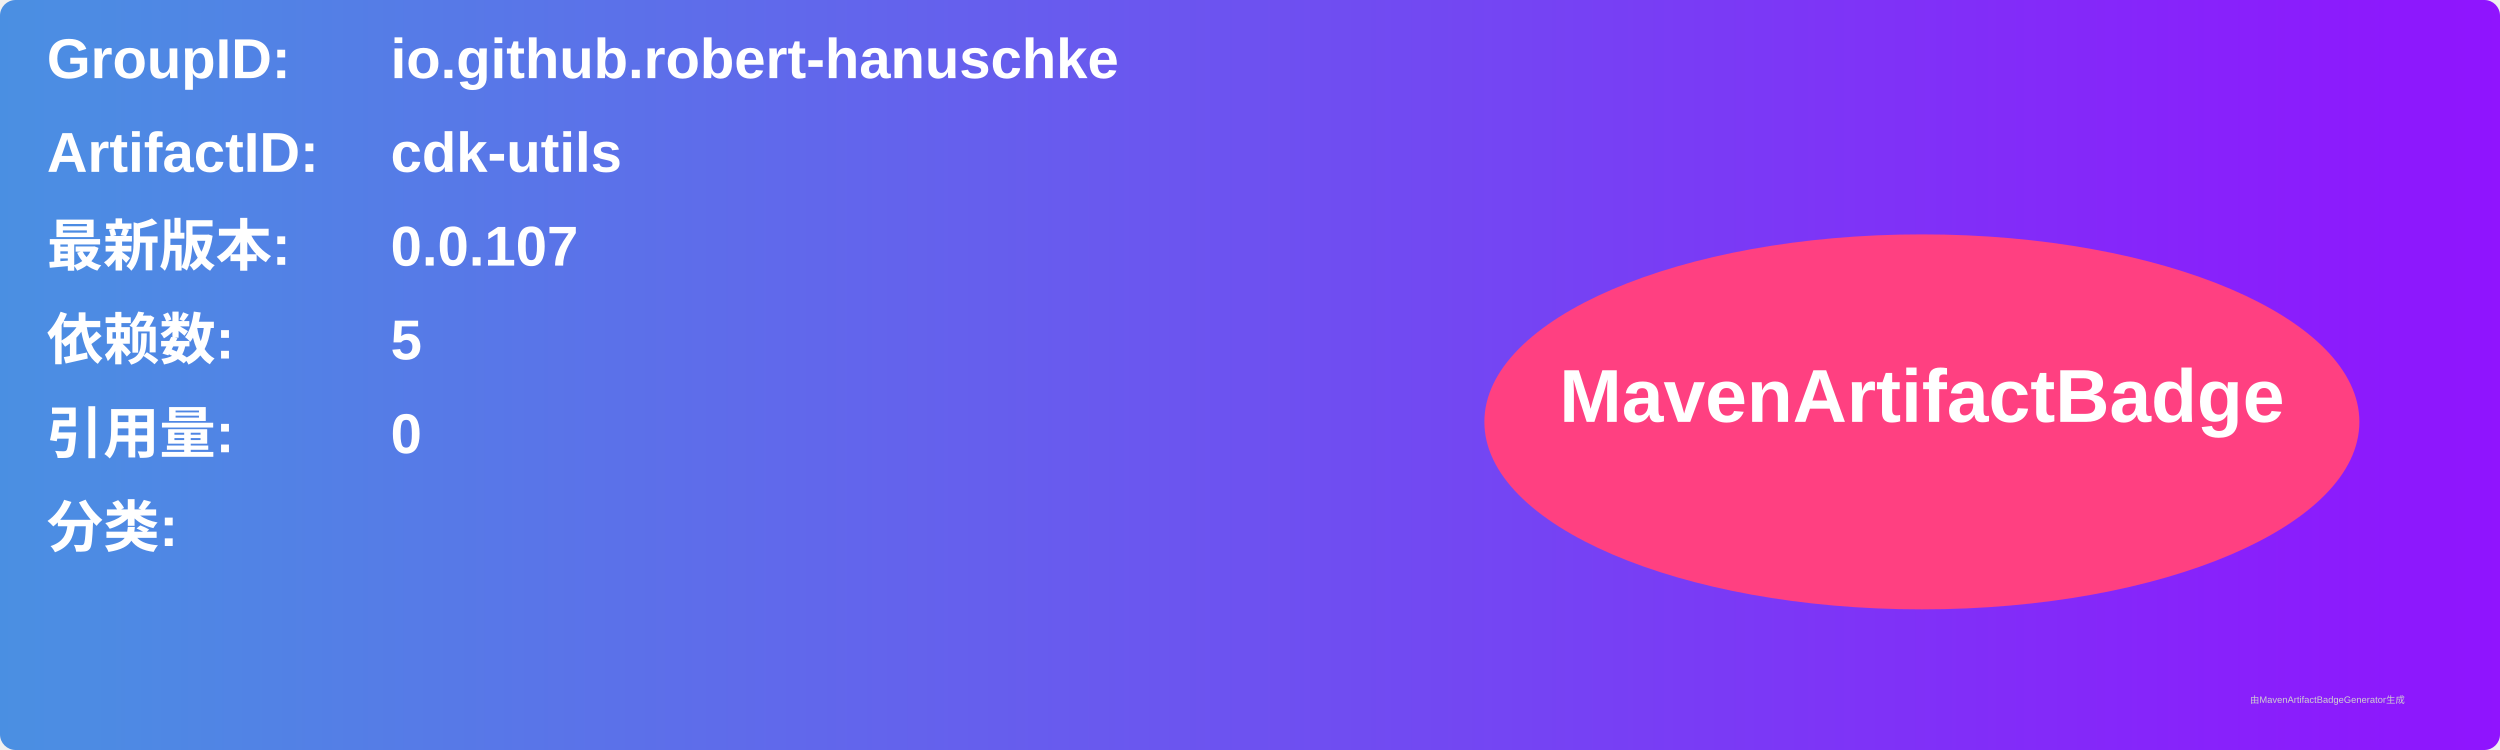
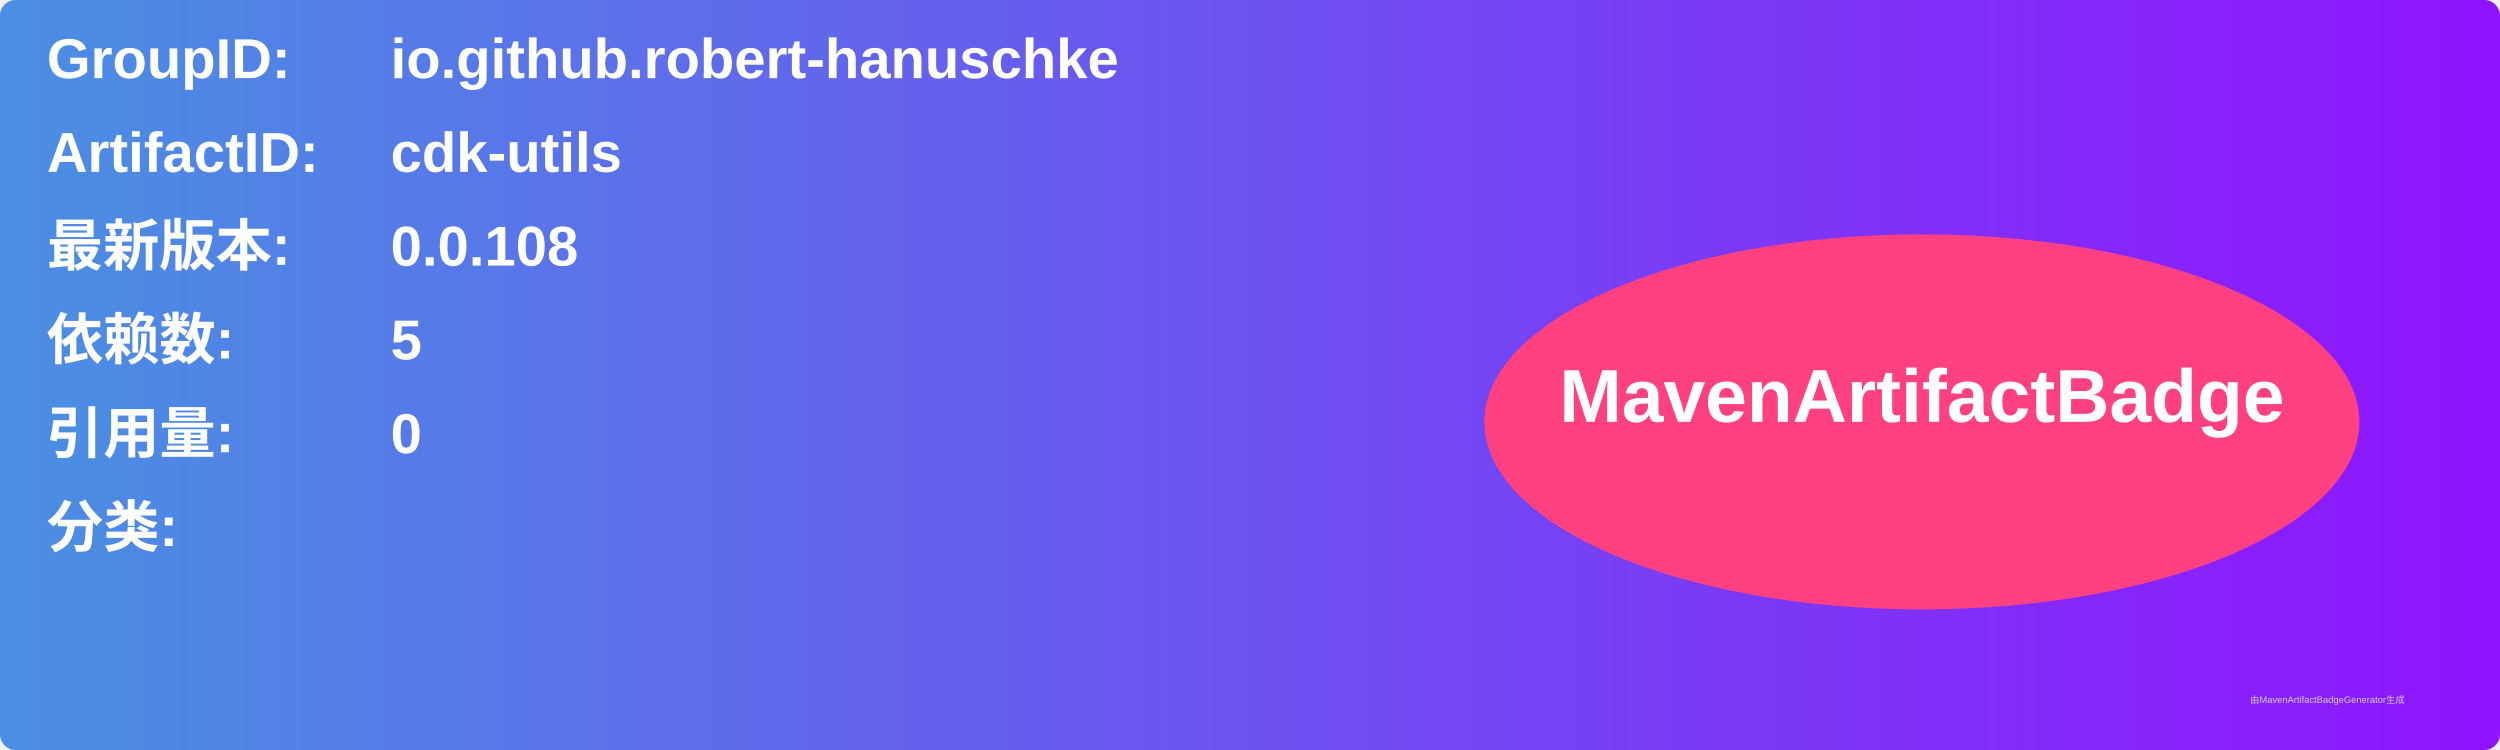
<svg xmlns="http://www.w3.org/2000/svg" width="800" height="240" viewBox="0 0 800 240">
  <linearGradient id="grad" x1="0%" y1="0%" x2="100%" y2="0%">
    <stop offset="0%" stop-color="#4a90e2" />
    <stop offset="100%" stop-color="#9013fe" />
  </linearGradient>
  <rect width="100%" height="100%" rx="5" ry="5" fill="url(#grad)" />
  <g transform="translate(15, 15)">
    <text x="0" y="10" font-family="Arial" font-size="18" fill="white" font-weight="bold" width="260">GroupID:</text>
    <text x="110" y="10" font-family="Arial" font-size="18" fill="white" font-weight="bold" width="460">io.github.robert-hanuschke</text>
    <text x="0" y="40" font-family="Arial" font-size="18" fill="white" font-weight="bold" width="260">ArtifactID:</text>
    <text x="110" y="40" font-family="Arial" font-size="18" fill="white" font-weight="bold" width="460">cdk-utils</text>
    <text x="0" y="70" font-family="Arial" font-size="18" fill="white" font-weight="bold">最新版本:</text>
    <text x="110" y="70" font-family="Arial" font-size="18" fill="white" font-weight="bold">
-       <tspan font-weight="bold">0.0.107</tspan>
+       <tspan font-weight="bold">0.0.108</tspan>
    </text>
    <text x="0" y="100" font-family="Arial" font-size="18" fill="white" font-weight="bold">依赖数: </text>
    <text x="110" y="100" font-family="Arial" font-size="18" fill="white">
      <tspan font-weight="bold">5</tspan>
    </text>
    <text x="0" y="130" font-family="Arial" font-size="18" fill="white" font-weight="bold">引用量: </text>
    <text x="110" y="130" font-family="Arial" font-size="18" fill="white">
      <tspan font-weight="bold">0</tspan>
    </text>
    <text x="0" y="160" font-family="Arial" font-size="18" fill="white" font-weight="bold">分类:</text>
    <text x="10" y="190" font-family="Arial" font-size="10" fill="white">
      <tspan font-weight="bold" />
    </text>
    <ellipse cx="600" cy="120" rx="140" ry="60" fill="#ff4081" />
    <text x="600" y="120" text-anchor="middle" font-family="Arial" font-size="24" fill="white" font-weight="bold">MavenArtifactBadge</text>
  </g>
  <text x="720" y="225" font-family="Arial" font-size="3" fill="#d0d0d0">由MavenArtifactBadgeGenerator生成</text>
</svg>
